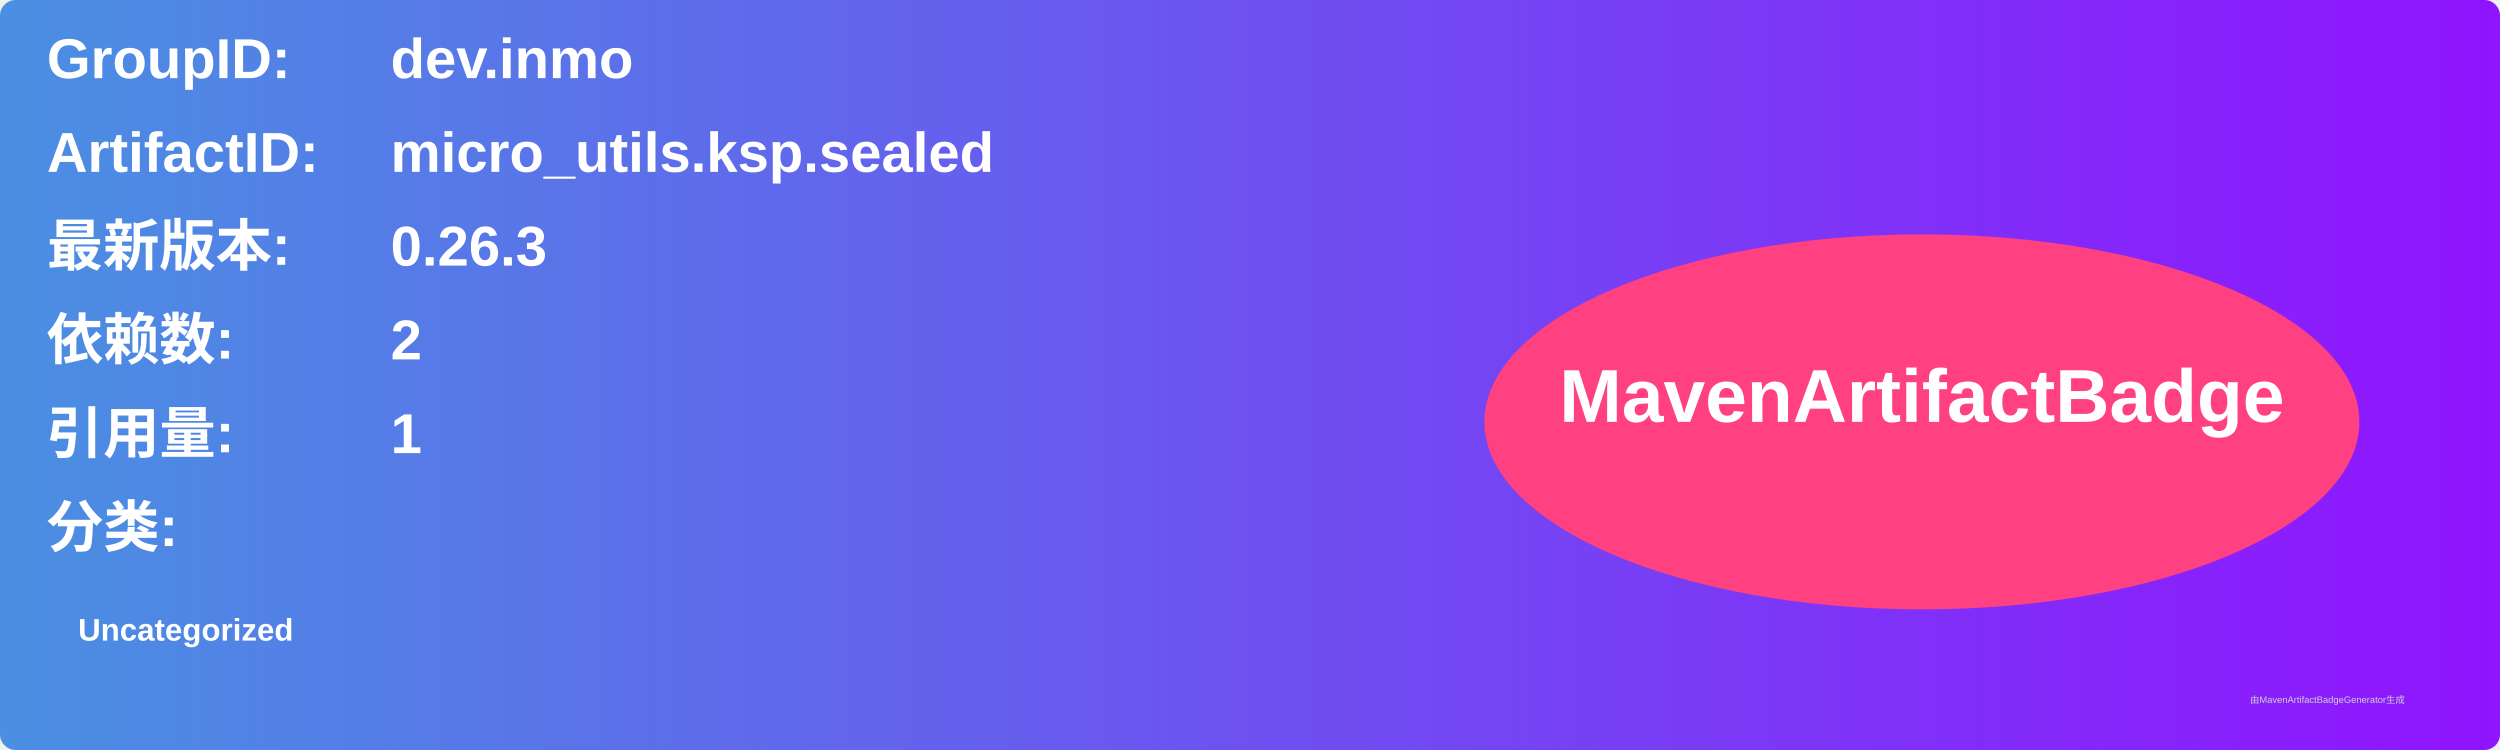
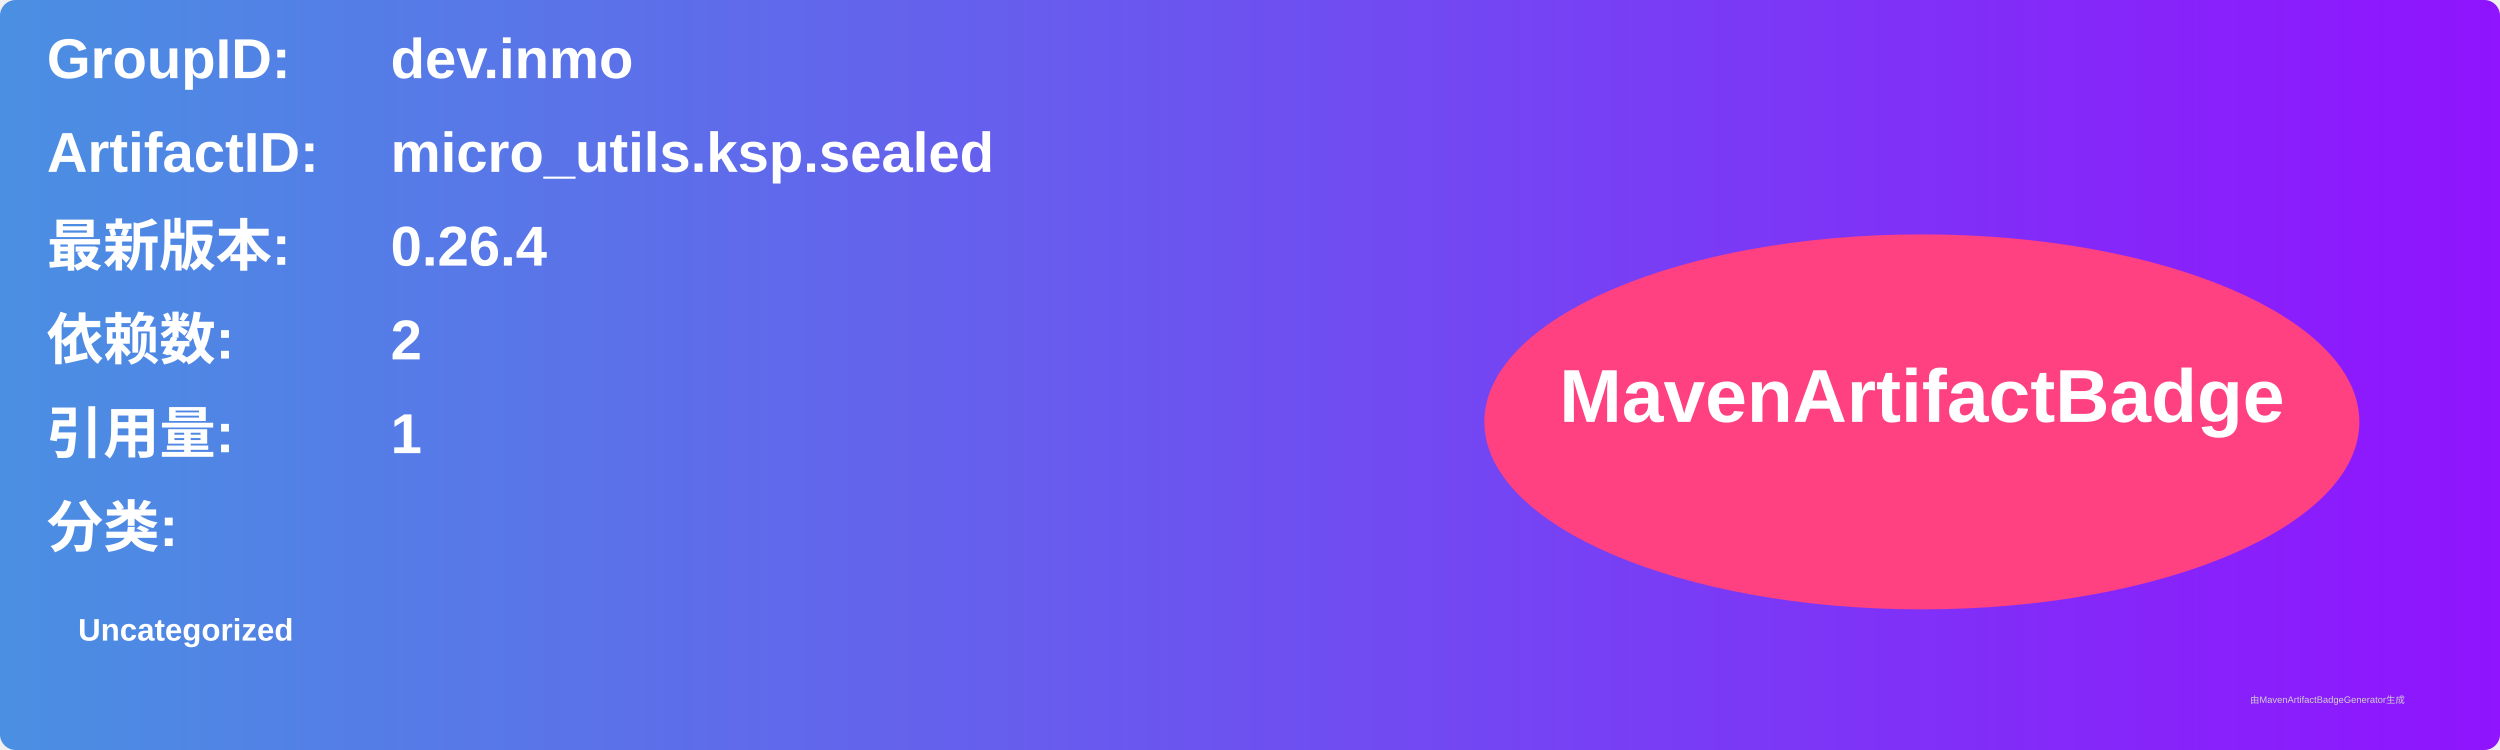
<svg xmlns="http://www.w3.org/2000/svg" width="800" height="240" viewBox="0 0 800 240">
  <linearGradient id="grad" x1="0%" y1="0%" x2="100%" y2="0%">
    <stop offset="0%" stop-color="#4a90e2" />
    <stop offset="100%" stop-color="#9013fe" />
  </linearGradient>
  <rect width="100%" height="100%" rx="5" ry="5" fill="url(#grad)" />
  <g transform="translate(15, 15)">
    <text x="0" y="10" font-family="Arial" font-size="18" fill="white" font-weight="bold" width="260">GroupID:</text>
    <text x="110" y="10" font-family="Arial" font-size="18" fill="white" font-weight="bold" width="460">dev.inmo</text>
    <text x="0" y="40" font-family="Arial" font-size="18" fill="white" font-weight="bold" width="260">ArtifactID:</text>
    <text x="110" y="40" font-family="Arial" font-size="18" fill="white" font-weight="bold" width="460">micro_utils.ksp.sealed</text>
    <text x="0" y="70" font-family="Arial" font-size="18" fill="white" font-weight="bold">最新版本:</text>
    <text x="110" y="70" font-family="Arial" font-size="18" fill="white" font-weight="bold">
-       <tspan font-weight="bold">0.26.3</tspan>
+       <tspan font-weight="bold">0.26.4</tspan>
    </text>
    <text x="0" y="100" font-family="Arial" font-size="18" fill="white" font-weight="bold">依赖数: </text>
    <text x="110" y="100" font-family="Arial" font-size="18" fill="white">
      <tspan font-weight="bold">2</tspan>
    </text>
    <text x="0" y="130" font-family="Arial" font-size="18" fill="white" font-weight="bold">引用量: </text>
    <text x="110" y="130" font-family="Arial" font-size="18" fill="white">
      <tspan font-weight="bold">1</tspan>
    </text>
    <text x="0" y="160" font-family="Arial" font-size="18" fill="white" font-weight="bold">分类:</text>
    <text x="10" y="190" font-family="Arial" font-size="10" fill="white">
      <tspan font-weight="bold">Uncategorized</tspan>
    </text>
    <ellipse cx="600" cy="120" rx="140" ry="60" fill="#ff4081" />
    <text x="600" y="120" text-anchor="middle" font-family="Arial" font-size="24" fill="white" font-weight="bold">MavenArtifactBadge</text>
  </g>
  <text x="720" y="225" font-family="Arial" font-size="3" fill="#d0d0d0">由MavenArtifactBadgeGenerator生成</text>
</svg>
